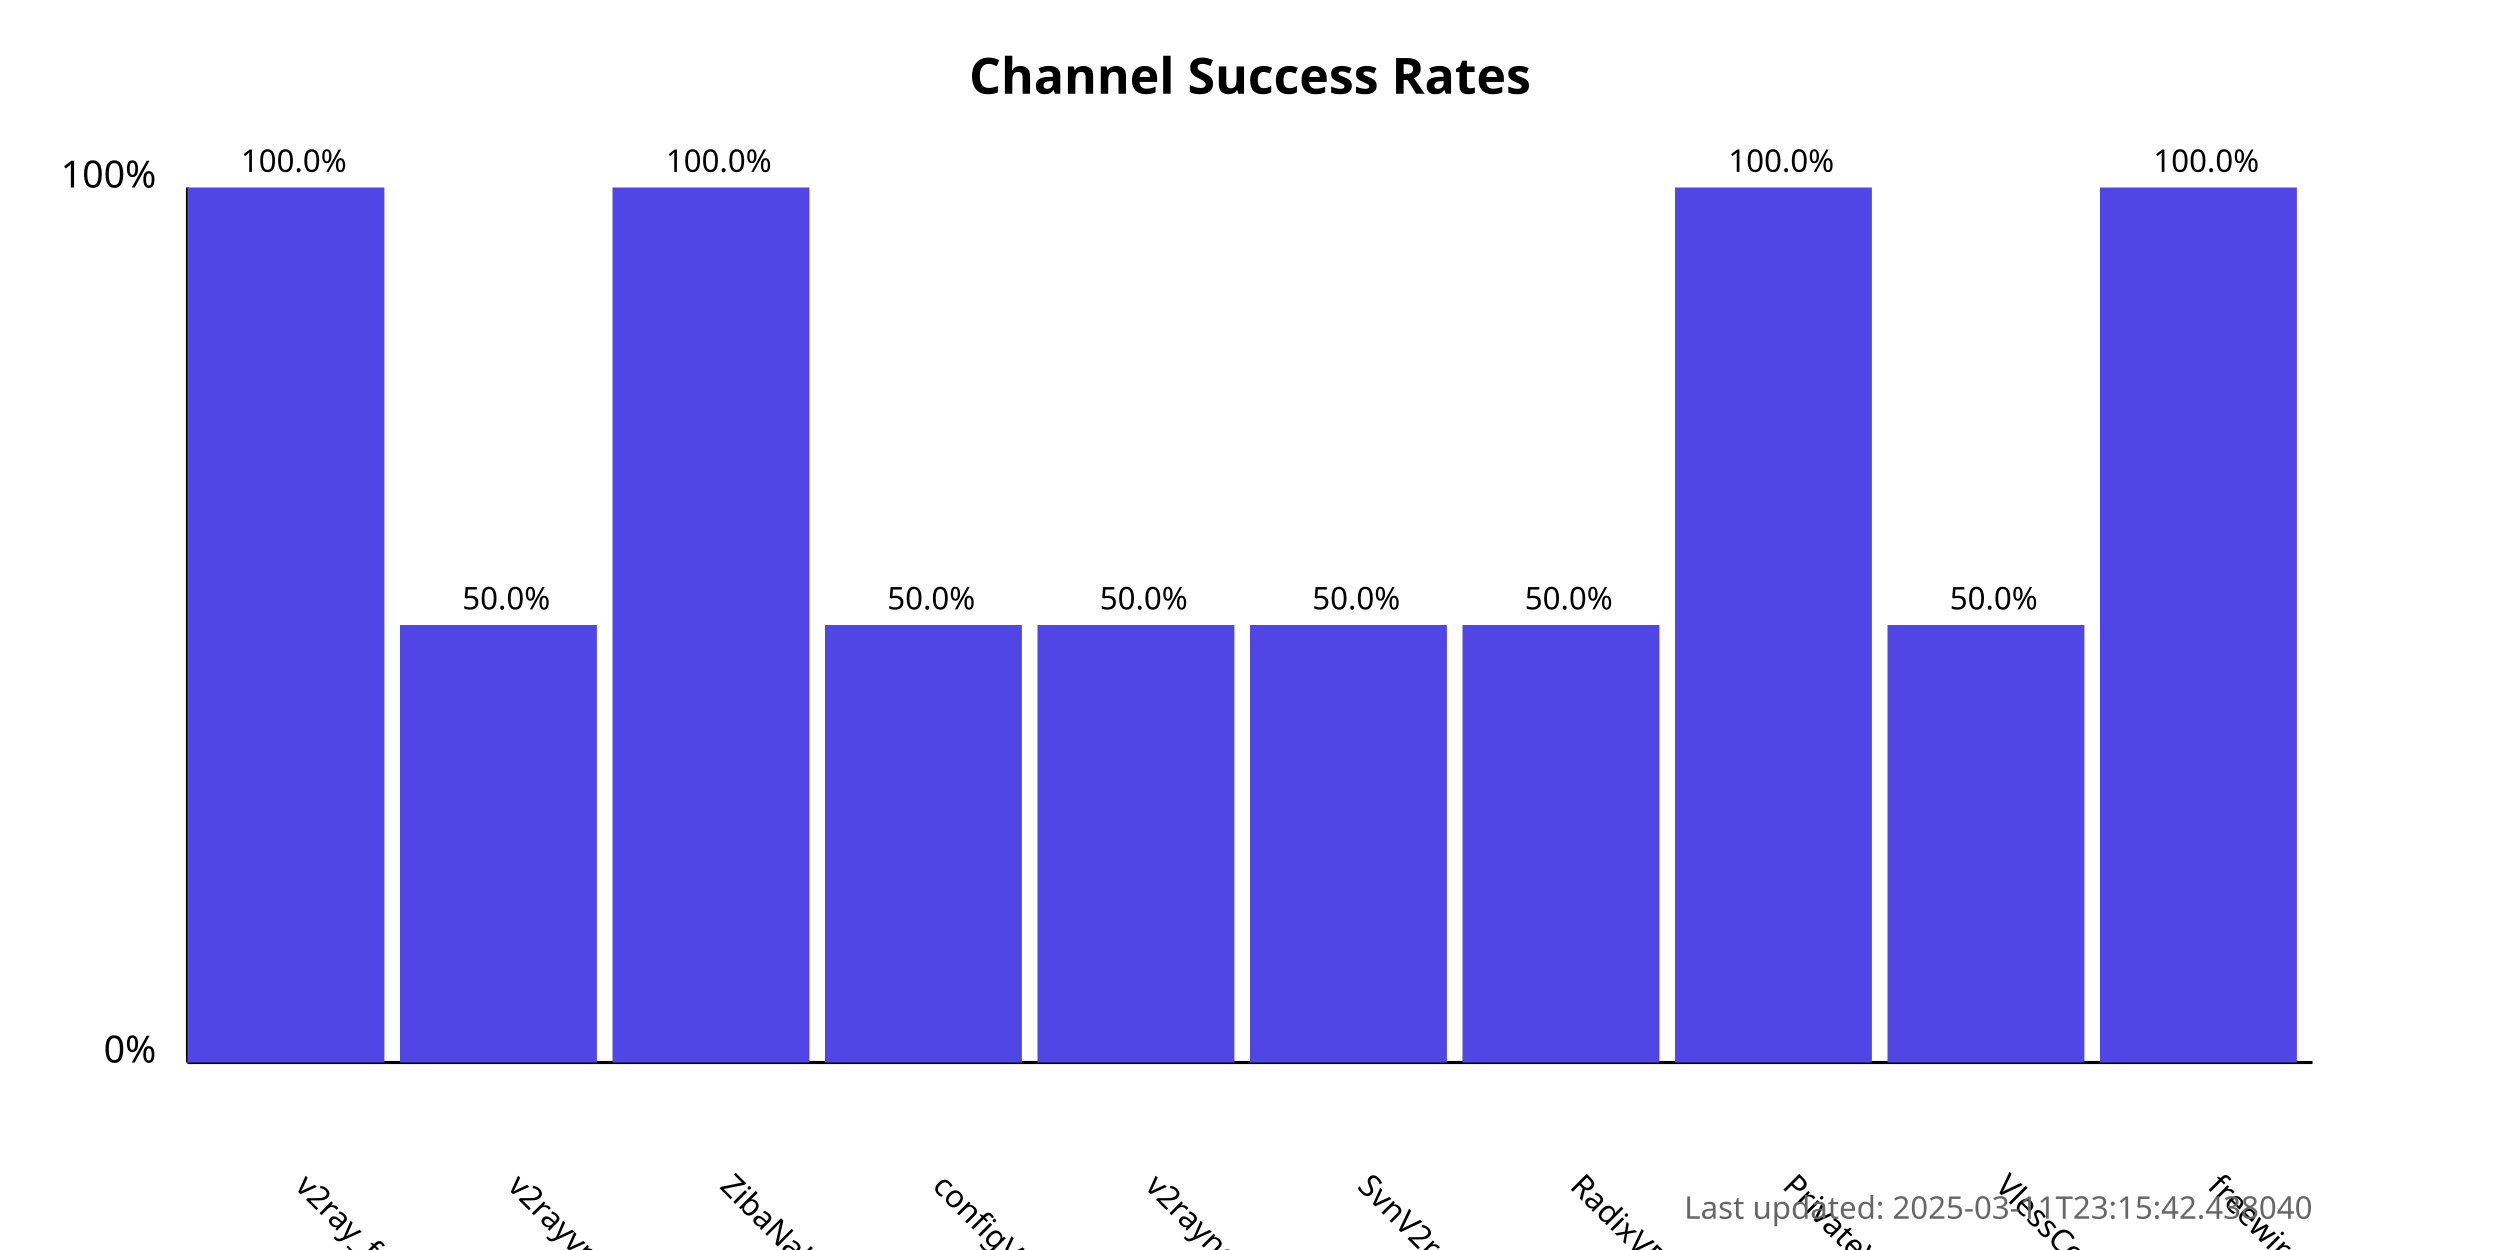
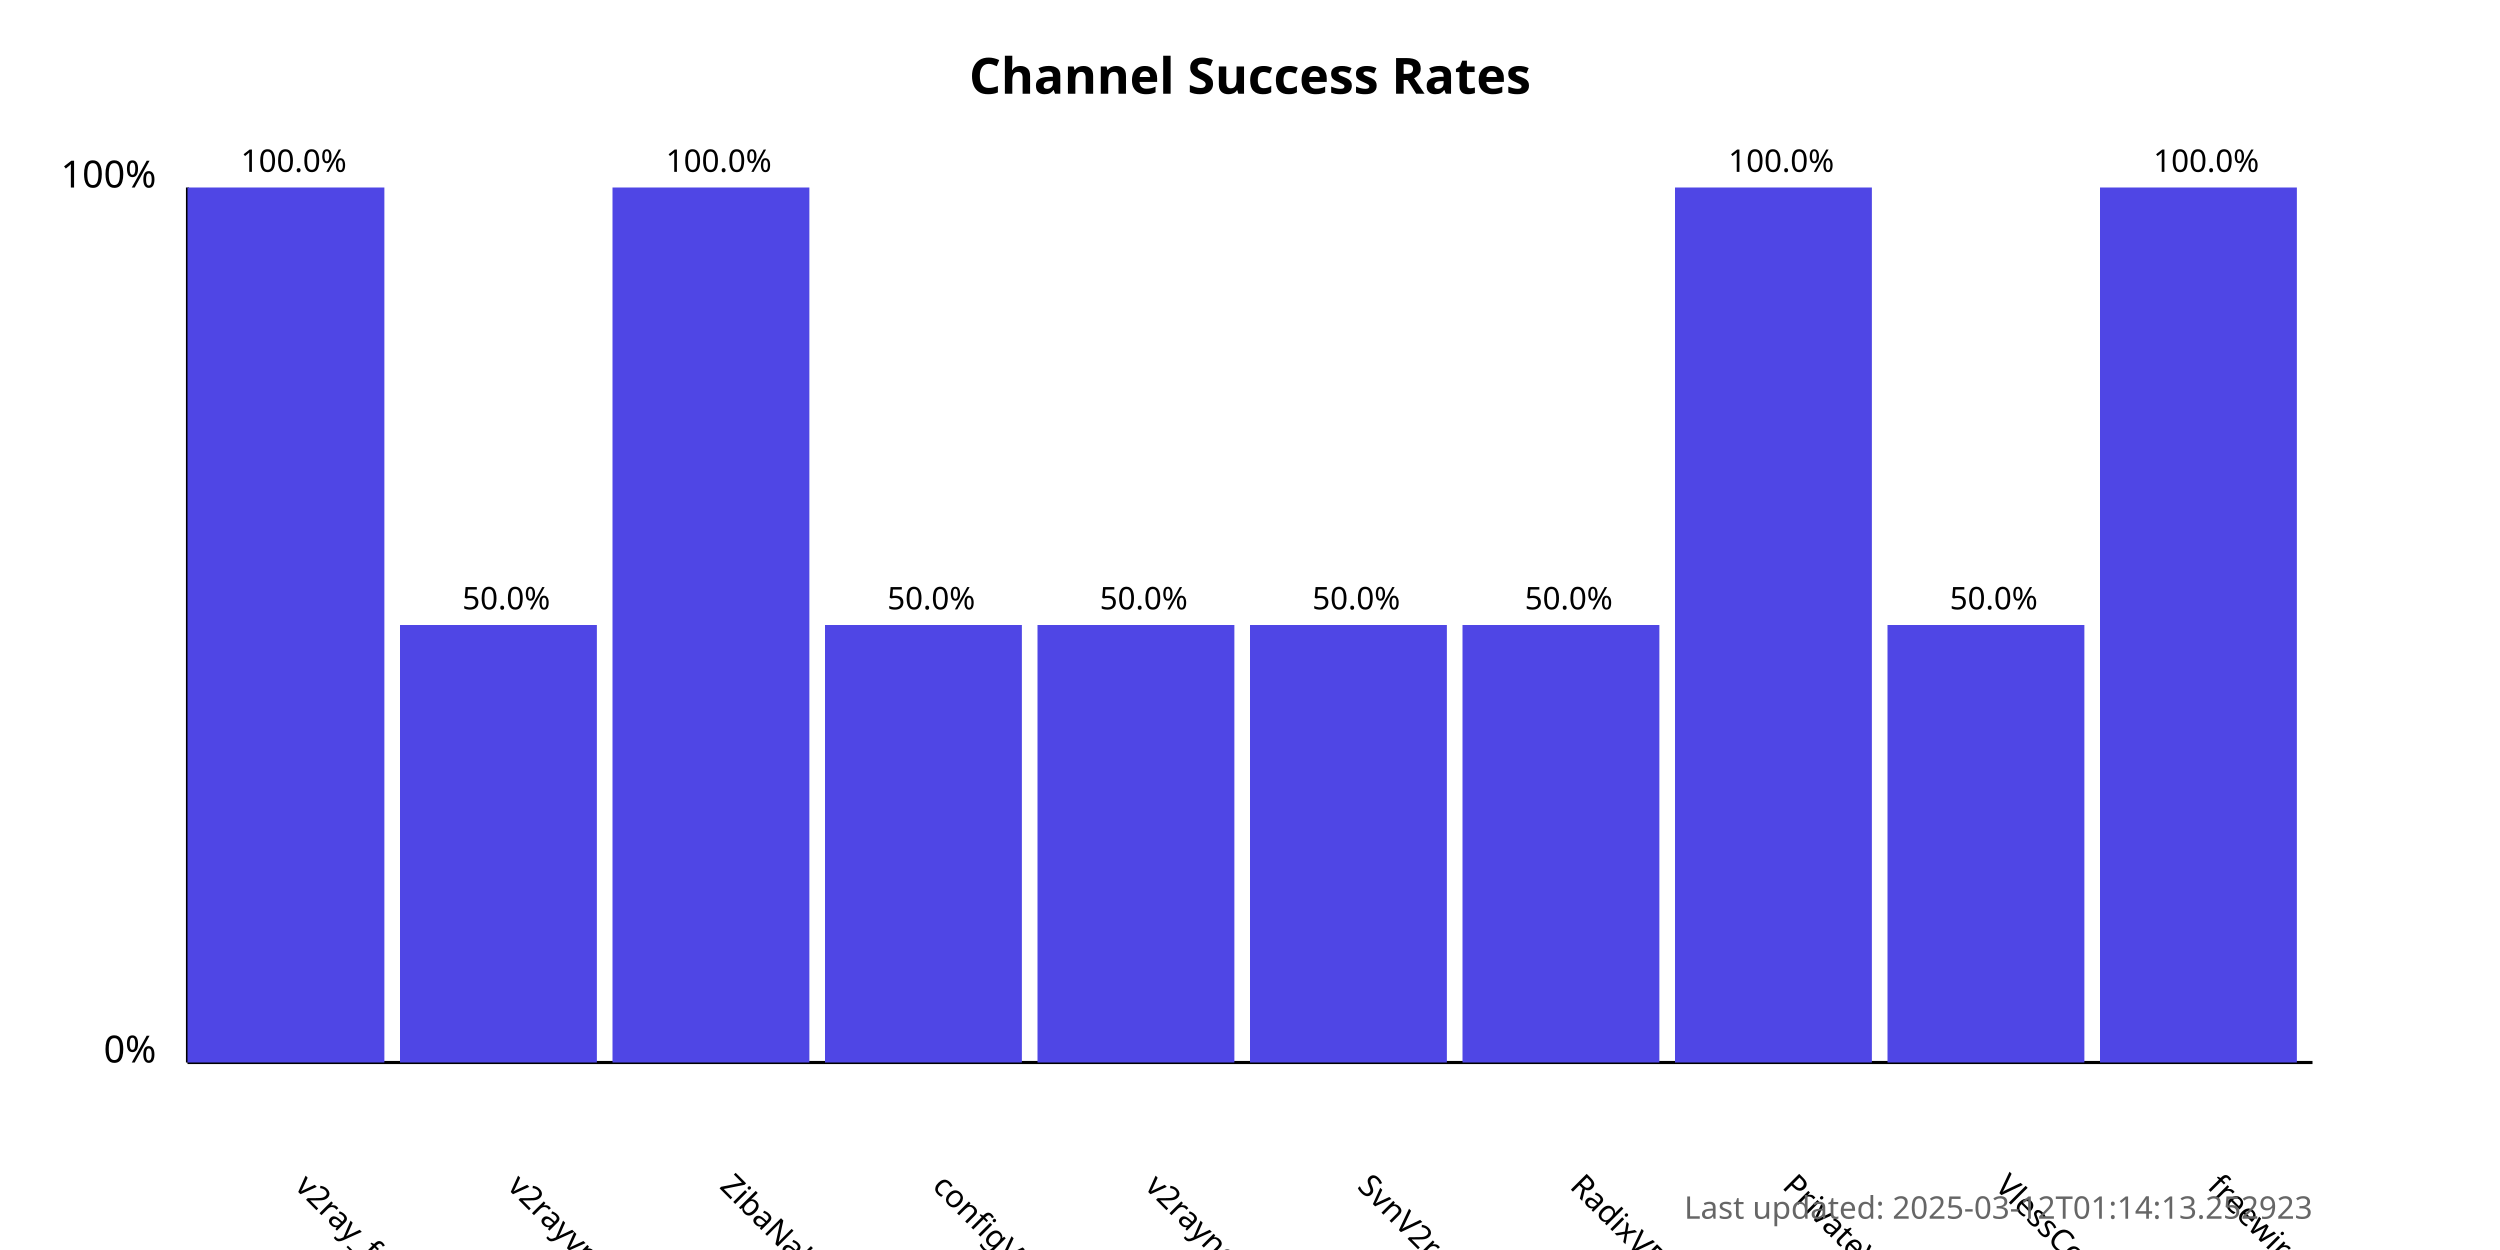
<svg xmlns="http://www.w3.org/2000/svg" width="800" height="400">
  <style>
            .chart-title { font: bold 16px sans-serif; }
            .axis-label { font: 12px sans-serif; }
            .tick-label { font: 10px sans-serif; }
            .bar { fill: #4f46e5; }
            .bar:hover { fill: #6366f1; }
            .timestamp { font: 10px sans-serif; fill: #666; }
        </style>
  <text x="400.0" y="30" text-anchor="middle" class="chart-title">
            Channel Success Rates
        </text>
  <line x1="60" y1="340" x2="60" y2="60" stroke="black" stroke-width="1" />
  <line x1="60" y1="340" x2="740" y2="340" stroke="black" stroke-width="1" />
  <text x="50" y="340" text-anchor="end" class="axis-label">0%</text>
  <text x="50" y="60" text-anchor="end" class="axis-label">100%</text>
  <g>
    <rect x="60" y="60.0" width="63.0" height="280.0" class="bar" />
    <text x="94.0" y="380" transform="rotate(45, 94.0, 380)" text-anchor="start" class="tick-label">
                v2ray_free_conf
            </text>
    <text x="94.0" y="55.0" text-anchor="middle" class="tick-label">
                100.0%
            </text>
  </g>
  <g>
    <rect x="128.0" y="200.0" width="63.0" height="140.0" class="bar" />
    <text x="162.0" y="380" transform="rotate(45, 162.0, 380)" text-anchor="start" class="tick-label">
                v2rayvpno
            </text>
    <text x="162.0" y="195.0" text-anchor="middle" class="tick-label">
                50.0%
            </text>
  </g>
  <g>
    <rect x="196.0" y="60.0" width="63.0" height="280.0" class="bar" />
    <text x="230.0" y="380" transform="rotate(45, 230.0, 380)" text-anchor="start" class="tick-label">
                ZibaNabz
            </text>
    <text x="230.0" y="55.0" text-anchor="middle" class="tick-label">
                100.0%
            </text>
  </g>
  <g>
    <rect x="264.0" y="200.0" width="63.0" height="140.0" class="bar" />
    <text x="298.0" y="380" transform="rotate(45, 298.0, 380)" text-anchor="start" class="tick-label">
                configV2rayForFree
            </text>
    <text x="298.0" y="195.0" text-anchor="middle" class="tick-label">
                50.0%
            </text>
  </g>
  <g>
    <rect x="332.0" y="200.0" width="63.0" height="140.0" class="bar" />
    <text x="366.0" y="380" transform="rotate(45, 366.0, 380)" text-anchor="start" class="tick-label">
                v2rayngvpn
            </text>
    <text x="366.0" y="195.0" text-anchor="middle" class="tick-label">
                50.0%
            </text>
  </g>
  <g>
    <rect x="400.0" y="200.0" width="63.0" height="140.0" class="bar" />
    <text x="434.0" y="380" transform="rotate(45, 434.0, 380)" text-anchor="start" class="tick-label">
                SvnV2ray
            </text>
    <text x="434.0" y="195.0" text-anchor="middle" class="tick-label">
                50.0%
            </text>
  </g>
  <g>
    <rect x="468.0" y="200.0" width="63.0" height="140.0" class="bar" />
    <text x="502.0" y="380" transform="rotate(45, 502.0, 380)" text-anchor="start" class="tick-label">
                RadixVPN
            </text>
    <text x="502.0" y="195.0" text-anchor="middle" class="tick-label">
                50.0%
            </text>
  </g>
  <g>
    <rect x="536.0" y="60.0" width="63.0" height="280.0" class="bar" />
    <text x="570.0" y="380" transform="rotate(45, 570.0, 380)" text-anchor="start" class="tick-label">
                PrivateVPNs
            </text>
    <text x="570.0" y="55.0" text-anchor="middle" class="tick-label">
                100.0%
            </text>
  </g>
  <g>
    <rect x="604.0" y="200.0" width="63.0" height="140.0" class="bar" />
    <text x="638.0" y="380" transform="rotate(45, 638.0, 380)" text-anchor="start" class="tick-label">
                VlessConfig
            </text>
    <text x="638.0" y="195.0" text-anchor="middle" class="tick-label">
                50.0%
            </text>
  </g>
  <g>
    <rect x="672.0" y="60.0" width="63.0" height="280.0" class="bar" />
    <text x="706.0" y="380" transform="rotate(45, 706.0, 380)" text-anchor="start" class="tick-label">
                freewireguard
            </text>
    <text x="706.0" y="55.0" text-anchor="middle" class="tick-label">
                100.0%
            </text>
  </g>
  <text x="740" y="390" text-anchor="end" class="timestamp">
-             Last updated: 2025-03-11T23:15:42.438040
+             Last updated: 2025-03-12T01:14:13.252923
        </text>
</svg>
